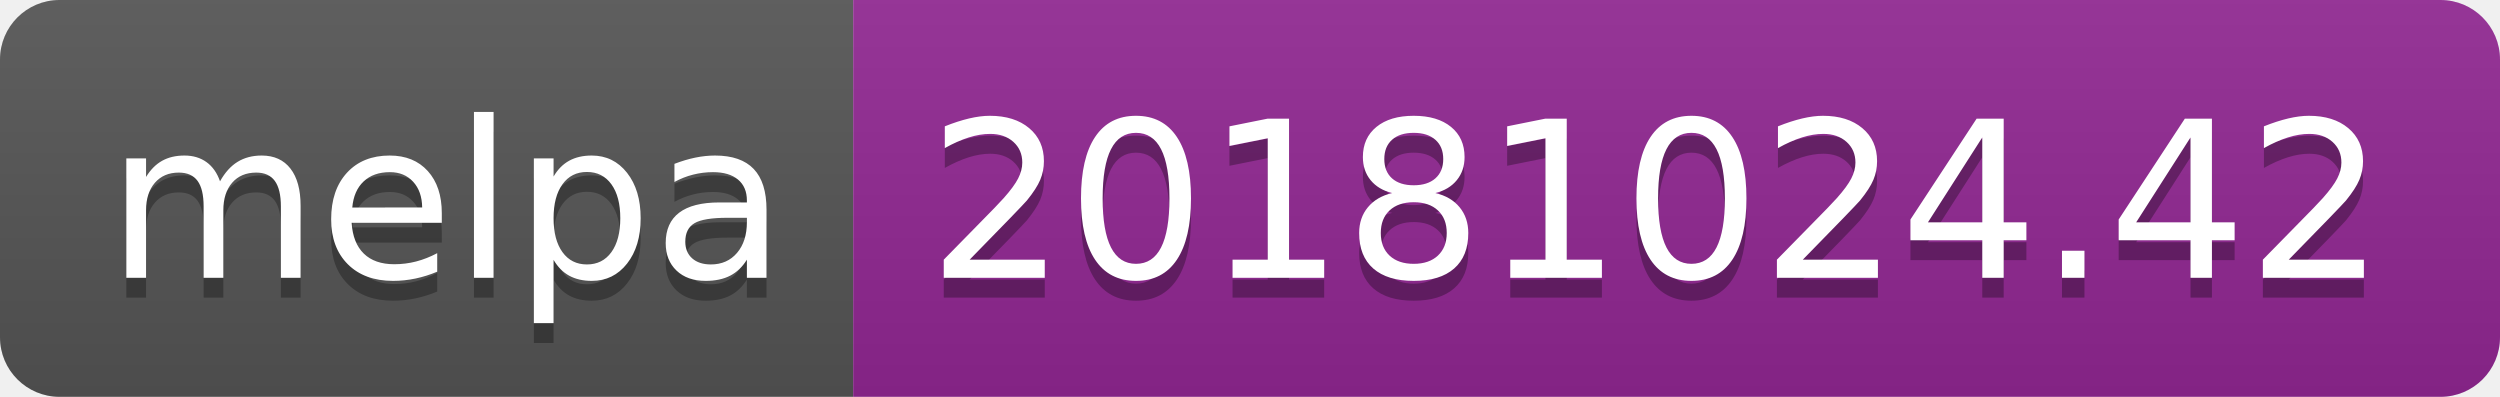
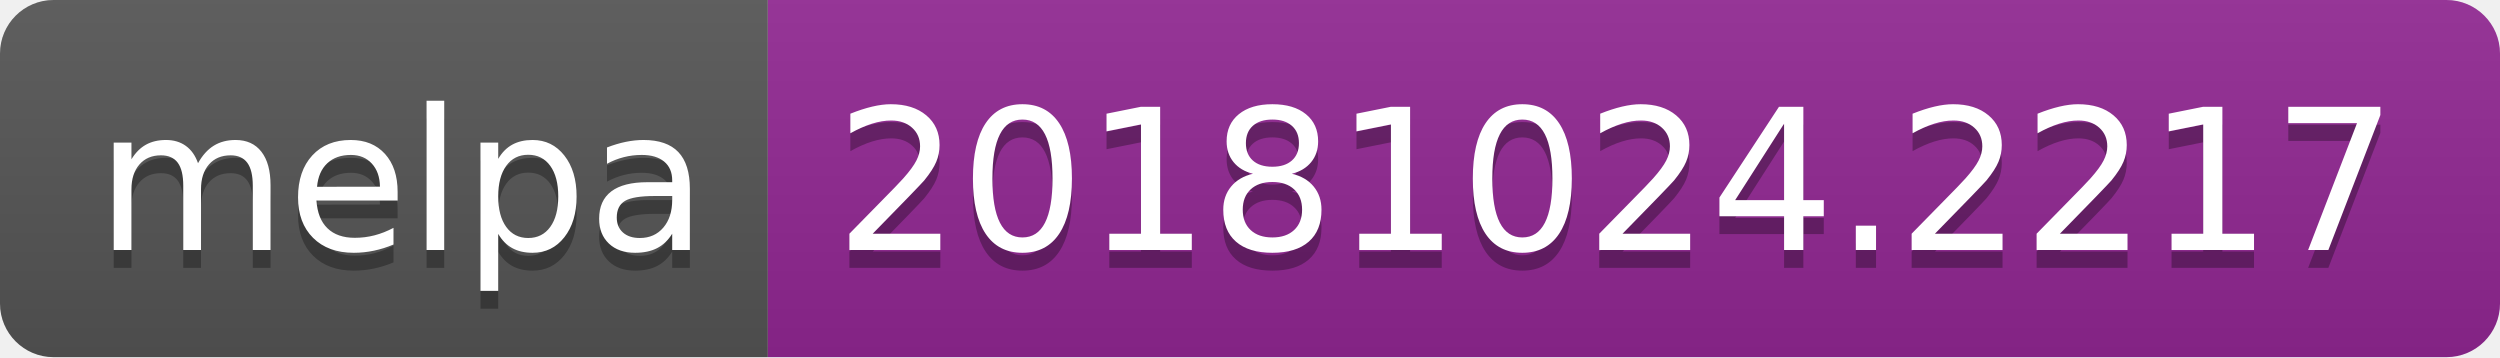
- <svg xmlns="http://www.w3.org/2000/svg" width="126" height="20">
+ <svg xmlns="http://www.w3.org/2000/svg" width="140" height="20">
  <linearGradient id="b" x2="0" y2="100%">
    <stop offset="0" stop-color="#bbb" stop-opacity=".1" />
    <stop offset="1" stop-opacity=".1" />
  </linearGradient>
  <clipPath id="a">
-     <rect width="126" height="20" rx="3" fill="#fff" />
+     <rect width="140" height="20" rx="3" fill="#fff" />
  </clipPath>
  <g clip-path="url(#a)">
    <path fill="#555" d="M0 0h43v20H0z" />
-     <path fill="#922793" d="M43 0h83v20H43z" />
-     <path fill="url(#b)" d="M0 0h126v20H0z" />
+     <path fill="#922793" d="M43 0h97v20H43z" />
+     <path fill="url(#b)" d="M0 0h140v20H0z" />
  </g>
  <g fill="#fff" text-anchor="middle" font-family="DejaVu Sans,Verdana,Geneva,sans-serif" font-size="110">
    <text x="225" y="150" fill="#010101" fill-opacity=".3" transform="scale(.1)" textLength="330">melpa</text>
    <text x="225" y="140" transform="scale(.1)" textLength="330">melpa</text>
-     <text x="835" y="150" fill="#010101" fill-opacity=".3" transform="scale(.1)" textLength="730">20181024.42</text>
-     <text x="835" y="140" transform="scale(.1)" textLength="730">20181024.42</text>
+     <text x="905" y="150" fill="#010101" fill-opacity=".3" transform="scale(.1)" textLength="870">20181024.2217</text>
+     <text x="905" y="140" transform="scale(.1)" textLength="870">20181024.2217</text>
  </g>
</svg>
